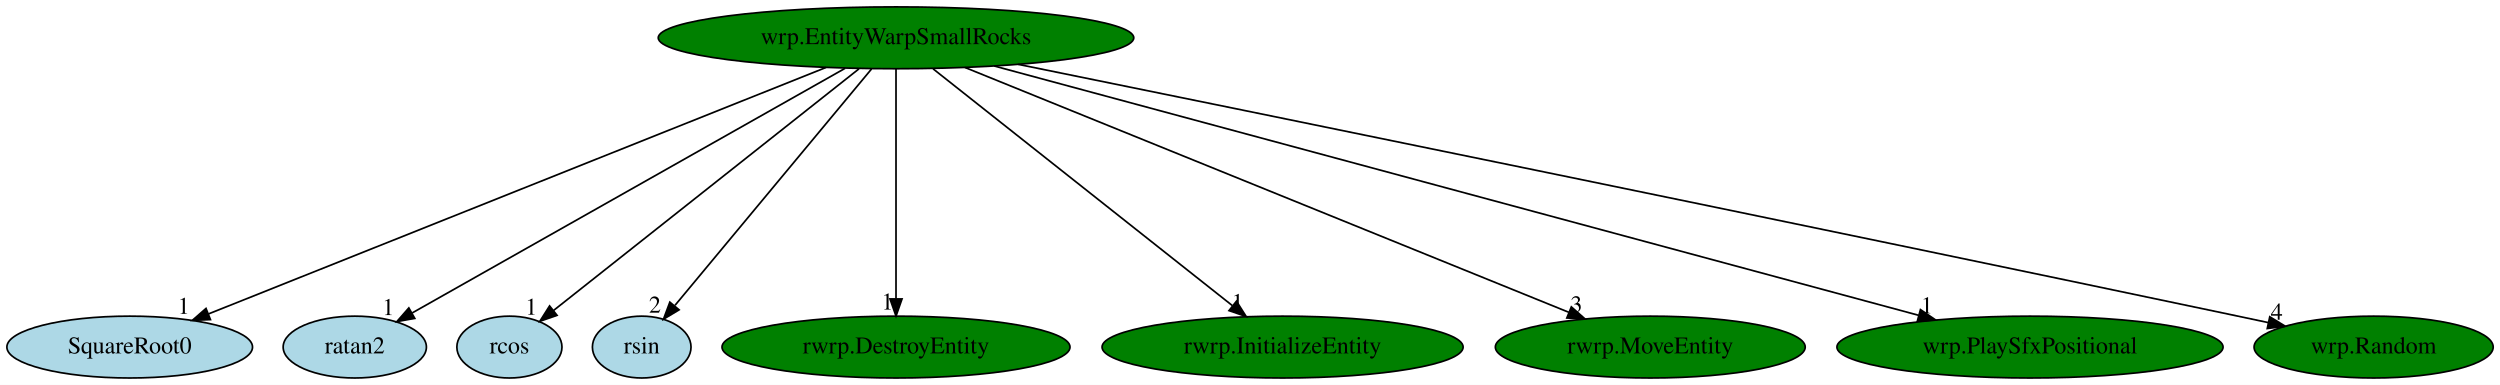
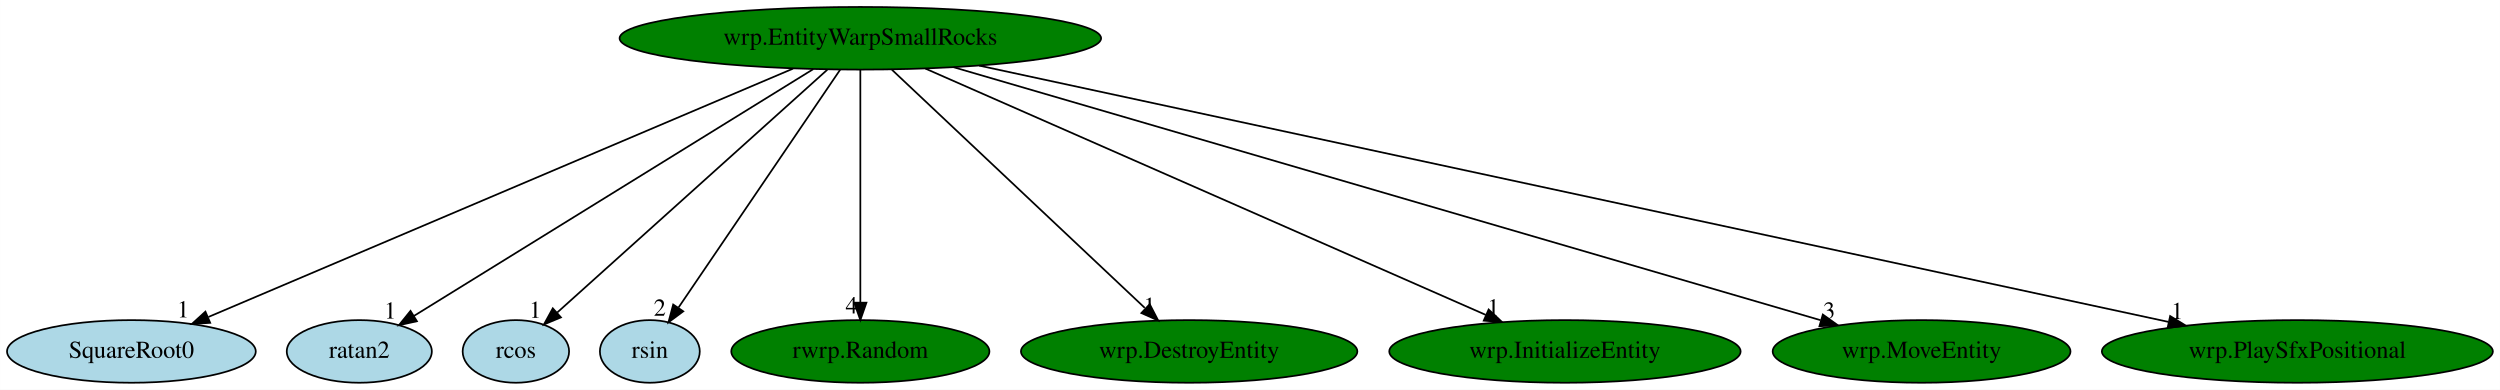
- <svg xmlns="http://www.w3.org/2000/svg" xmlns:xlink="http://www.w3.org/1999/xlink" width="1455pt" height="224pt" viewBox="0.00 0.00 1455.04 224.00">
+ <svg xmlns="http://www.w3.org/2000/svg" xmlns:xlink="http://www.w3.org/1999/xlink" width="1437pt" height="224pt" viewBox="0.00 0.00 1436.93 224.00">
  <g id="graph0" class="graph" transform="scale(1 1) rotate(0) translate(4 220)">
-     <polygon fill="white" stroke="transparent" points="-4,4 -4,-220 1451.04,-220 1451.04,4 -4,4" />
+     <polygon fill="white" stroke="transparent" points="-4,4 -4,-220 1432.93,-220 1432.93,4 -4,4" />
    <g id="node1" class="node">
-       <ellipse fill="green" stroke="black" cx="517.49" cy="-198" rx="138.38" ry="18" />
-       <text text-anchor="middle" x="517.49" y="-194.3" font-family="Times,serif" font-size="14.00">wrp.EntityWarpSmallRocks</text>
+       <ellipse fill="green" stroke="black" cx="490.49" cy="-198" rx="138.38" ry="18" />
+       <text text-anchor="middle" x="490.49" y="-194.3" font-family="Times,serif" font-size="14.00">wrp.EntityWarpSmallRocks</text>
    </g>
    <g id="node2" class="node">
      <g id="a_node2">
        <a xlink:href="SquareRoot0.svg" xlink:title="SquareRoot0">
          <ellipse fill="lightblue" stroke="black" cx="71.49" cy="-18" rx="71.49" ry="18" />
          <text text-anchor="middle" x="71.49" y="-14.3" font-family="Times,serif" font-size="14.00">SquareRoot0</text>
        </a>
      </g>
    </g>
    <g id="edge1" class="edge">
-       <path fill="none" stroke="black" d="M476.73,-180.73C393.51,-147.52 204.58,-72.12 117.29,-37.28" />
-       <polygon fill="black" stroke="black" points="118.49,-33.99 107.91,-33.53 115.9,-40.49 118.49,-33.99" />
-       <text text-anchor="middle" x="102.91" y="-37.33" font-family="Times,serif" font-size="14.00">1</text>
+       <path fill="none" stroke="black" d="M451.83,-180.57C373.86,-147.45 198.21,-72.83 115.78,-37.82" />
+       <polygon fill="black" stroke="black" points="116.78,-34.44 106.21,-33.75 114.04,-40.88 116.78,-34.44" />
+       <text text-anchor="middle" x="101.21" y="-37.55" font-family="Times,serif" font-size="14.00">1</text>
    </g>
    <g id="node3" class="node">
      <g id="a_node3">
        <a xlink:href="ratan2.svg" xlink:title="ratan2">
          <ellipse fill="lightblue" stroke="black" cx="202.49" cy="-18" rx="41.69" ry="18" />
          <text text-anchor="middle" x="202.49" y="-14.3" font-family="Times,serif" font-size="14.00">ratan2</text>
        </a>
      </g>
    </g>
    <g id="edge2" class="edge">
-       <path fill="none" stroke="black" d="M487.86,-180.25C429.01,-147 297.75,-72.83 235.92,-37.89" />
-       <polygon fill="black" stroke="black" points="237.4,-34.7 226.97,-32.83 233.95,-40.8 237.4,-34.7" />
-       <text text-anchor="middle" x="221.97" y="-36.63" font-family="Times,serif" font-size="14.00">1</text>
+       <path fill="none" stroke="black" d="M463.4,-180.25C409.83,-147.15 290.67,-73.5 233.83,-38.37" />
+       <polygon fill="black" stroke="black" points="235.61,-35.35 225.26,-33.07 231.93,-41.31 235.61,-35.35" />
+       <text text-anchor="middle" x="220.26" y="-36.87" font-family="Times,serif" font-size="14.00">1</text>
    </g>
    <g id="node4" class="node">
      <g id="a_node4">
        <a xlink:href="rcos.svg" xlink:title="rcos">
          <ellipse fill="lightblue" stroke="black" cx="292.49" cy="-18" rx="30.59" ry="18" />
          <text text-anchor="middle" x="292.49" y="-14.3" font-family="Times,serif" font-size="14.00">rcos</text>
        </a>
      </g>
    </g>
    <g id="edge3" class="edge">
-       <path fill="none" stroke="black" d="M495.92,-179.93C454.28,-146.99 362.99,-74.77 318.25,-39.37" />
-       <polygon fill="black" stroke="black" points="320.21,-36.47 310.2,-33.01 315.87,-41.96 320.21,-36.47" />
-       <text text-anchor="middle" x="305.2" y="-36.81" font-family="Times,serif" font-size="14.00">1</text>
+       <path fill="none" stroke="black" d="M471.51,-179.93C435.2,-147.29 355.99,-76.08 316.24,-40.35" />
+       <polygon fill="black" stroke="black" points="318.39,-37.57 308.61,-33.49 313.71,-42.78 318.39,-37.57" />
+       <text text-anchor="middle" x="303.61" y="-37.29" font-family="Times,serif" font-size="14.00">1</text>
    </g>
    <g id="node5" class="node">
      <g id="a_node5">
        <a xlink:href="rsin.svg" xlink:title="rsin">
          <ellipse fill="lightblue" stroke="black" cx="369.49" cy="-18" rx="28.7" ry="18" />
          <text text-anchor="middle" x="369.49" y="-14.3" font-family="Times,serif" font-size="14.00">rsin</text>
        </a>
      </g>
    </g>
    <g id="edge4" class="edge">
-       <path fill="none" stroke="black" d="M503.3,-179.93C476.64,-147.87 419.06,-78.61 388.86,-42.29" />
-       <polygon fill="black" stroke="black" points="391.24,-39.68 382.16,-34.23 385.86,-44.16 391.24,-39.68" />
-       <text text-anchor="middle" x="377.16" y="-38.03" font-family="Times,serif" font-size="14.00">2</text>
+       <path fill="none" stroke="black" d="M478.89,-179.93C457.3,-148.17 410.88,-79.88 386.02,-43.31" />
+       <polygon fill="black" stroke="black" points="388.7,-41.04 380.19,-34.73 382.92,-44.97 388.7,-41.04" />
+       <text text-anchor="middle" x="375.19" y="-38.53" font-family="Times,serif" font-size="14.00">2</text>
    </g>
    <g id="node6" class="node">
      <g id="a_node6">
-         <a xlink:href="rwrp.DestroyEntity.svg" xlink:title="rwrp.DestroyEntity">
-           <ellipse fill="green" stroke="black" cx="517.49" cy="-18" rx="101.28" ry="18" />
-           <text text-anchor="middle" x="517.49" y="-14.3" font-family="Times,serif" font-size="14.00">rwrp.DestroyEntity</text>
+         <a xlink:href="rwrp.Random.svg" xlink:title="rwrp.Random">
+           <ellipse fill="green" stroke="black" cx="490.49" cy="-18" rx="74.19" ry="18" />
+           <text text-anchor="middle" x="490.49" y="-14.3" font-family="Times,serif" font-size="14.00">rwrp.Random</text>
        </a>
      </g>
    </g>
    <g id="edge5" class="edge">
-       <path fill="none" stroke="black" d="M517.49,-179.93C517.49,-148.97 517.49,-83.3 517.49,-46.13" />
-       <polygon fill="black" stroke="black" points="520.99,-46.02 517.49,-36.02 513.99,-46.02 520.99,-46.02" />
-       <text text-anchor="middle" x="512.49" y="-39.82" font-family="Times,serif" font-size="14.00">1</text>
+       <path fill="none" stroke="black" d="M490.49,-179.93C490.49,-148.97 490.49,-83.3 490.49,-46.13" />
+       <polygon fill="black" stroke="black" points="493.99,-46.02 490.49,-36.02 486.99,-46.02 493.99,-46.02" />
+       <text text-anchor="middle" x="485.49" y="-39.82" font-family="Times,serif" font-size="14.00">4</text>
    </g>
    <g id="node7" class="node">
      <g id="a_node7">
-         <a xlink:href="rwrp.InitializeEntity.svg" xlink:title="rwrp.InitializeEntity">
-           <ellipse fill="green" stroke="black" cx="742.49" cy="-18" rx="105.08" ry="18" />
-           <text text-anchor="middle" x="742.49" y="-14.3" font-family="Times,serif" font-size="14.00">rwrp.InitializeEntity</text>
+         <a xlink:href="wrp.DestroyEntity.svg" xlink:title="wrp.DestroyEntity">
+           <ellipse fill="green" stroke="black" cx="679.49" cy="-18" rx="96.68" ry="18" />
+           <text text-anchor="middle" x="679.49" y="-14.3" font-family="Times,serif" font-size="14.00">wrp.DestroyEntity</text>
        </a>
      </g>
    </g>
    <g id="edge6" class="edge">
-       <path fill="none" stroke="black" d="M539.07,-179.93C579.66,-147.82 667.42,-78.39 713.26,-42.13" />
-       <polygon fill="black" stroke="black" points="715.64,-44.71 721.31,-35.76 711.3,-39.22 715.64,-44.71" />
-       <text text-anchor="middle" x="716.31" y="-39.56" font-family="Times,serif" font-size="14.00">1</text>
+       <path fill="none" stroke="black" d="M508.62,-179.93C542.43,-148.09 615.21,-79.54 653.97,-43.04" />
+       <polygon fill="black" stroke="black" points="656.82,-45.16 661.7,-35.76 652.02,-40.06 656.82,-45.16" />
+       <text text-anchor="middle" x="656.7" y="-39.56" font-family="Times,serif" font-size="14.00">1</text>
    </g>
    <g id="node8" class="node">
      <g id="a_node8">
-         <a xlink:href="rwrp.MoveEntity.svg" xlink:title="rwrp.MoveEntity">
-           <ellipse fill="green" stroke="black" cx="956.49" cy="-18" rx="90.18" ry="18" />
-           <text text-anchor="middle" x="956.49" y="-14.3" font-family="Times,serif" font-size="14.00">rwrp.MoveEntity</text>
+         <a xlink:href="wrp.InitializeEntity.svg" xlink:title="wrp.InitializeEntity">
+           <ellipse fill="green" stroke="black" cx="895.49" cy="-18" rx="100.98" ry="18" />
+           <text text-anchor="middle" x="895.49" y="-14.3" font-family="Times,serif" font-size="14.00">wrp.InitializeEntity</text>
        </a>
      </g>
    </g>
    <g id="edge7" class="edge">
-       <path fill="none" stroke="black" d="M557.62,-180.73C638.81,-147.81 822.26,-73.43 909.15,-38.2" />
-       <polygon fill="black" stroke="black" points="910.55,-41.4 918.5,-34.4 907.92,-34.92 910.55,-41.4" />
-       <text text-anchor="middle" x="913.5" y="-38.2" font-family="Times,serif" font-size="14.00">3</text>
+       <path fill="none" stroke="black" d="M527.87,-180.57C602.39,-147.82 769.21,-74.5 849.96,-39.01" />
+       <polygon fill="black" stroke="black" points="851.63,-42.1 859.37,-34.87 848.81,-35.69 851.63,-42.1" />
+       <text text-anchor="middle" x="854.37" y="-38.67" font-family="Times,serif" font-size="14.00">1</text>
    </g>
    <g id="node9" class="node">
      <g id="a_node9">
-         <a xlink:href="wrp.PlaySfxPositional.svg" xlink:title="wrp.PlaySfxPositional">
-           <ellipse fill="green" stroke="black" cx="1177.49" cy="-18" rx="112.38" ry="18" />
-           <text text-anchor="middle" x="1177.49" y="-14.3" font-family="Times,serif" font-size="14.00">wrp.PlaySfxPositional</text>
+         <a xlink:href="wrp.MoveEntity.svg" xlink:title="wrp.MoveEntity">
+           <ellipse fill="green" stroke="black" cx="1100.49" cy="-18" rx="85.59" ry="18" />
+           <text text-anchor="middle" x="1100.49" y="-14.3" font-family="Times,serif" font-size="14.00">wrp.MoveEntity</text>
        </a>
      </g>
    </g>
    <g id="edge8" class="edge">
-       <path fill="none" stroke="black" d="M574.62,-181.59C697.01,-148.59 983.82,-71.23 1112.73,-36.47" />
-       <polygon fill="black" stroke="black" points="1113.74,-39.82 1122.48,-33.84 1111.91,-33.06 1113.74,-39.82" />
-       <text text-anchor="middle" x="1117.48" y="-37.64" font-family="Times,serif" font-size="14.00">1</text>
+       <path fill="none" stroke="black" d="M544.09,-181.36C658.22,-148.06 924.42,-70.38 1042.41,-35.95" />
+       <polygon fill="black" stroke="black" points="1043.73,-39.21 1052.35,-33.05 1041.77,-32.49 1043.73,-39.21" />
+       <text text-anchor="middle" x="1047.35" y="-36.85" font-family="Times,serif" font-size="14.00">3</text>
    </g>
    <g id="node10" class="node">
      <g id="a_node10">
-         <a xlink:href="wrp.Random.svg" xlink:title="wrp.Random">
-           <ellipse fill="green" stroke="black" cx="1377.49" cy="-18" rx="69.59" ry="18" />
-           <text text-anchor="middle" x="1377.49" y="-14.3" font-family="Times,serif" font-size="14.00">wrp.Random</text>
+         <a xlink:href="wrp.PlaySfxPositional.svg" xlink:title="wrp.PlaySfxPositional">
+           <ellipse fill="green" stroke="black" cx="1316.49" cy="-18" rx="112.38" ry="18" />
+           <text text-anchor="middle" x="1316.49" y="-14.3" font-family="Times,serif" font-size="14.00">wrp.PlaySfxPositional</text>
        </a>
      </g>
    </g>
    <g id="edge9" class="edge">
-       <path fill="none" stroke="black" d="M588.61,-182.55C725.91,-154.62 1037.04,-91.08 1298.49,-36 1304.21,-34.8 1310.16,-33.53 1316.11,-32.26" />
-       <polygon fill="black" stroke="black" points="1317.04,-35.64 1326.09,-30.13 1315.58,-28.8 1317.04,-35.64" />
-       <text text-anchor="middle" x="1321.09" y="-33.93" font-family="Times,serif" font-size="14.00">4</text>
+       <path fill="none" stroke="black" d="M558.79,-182.28C712.25,-149.21 1083.34,-69.24 1242.25,-35" />
+       <polygon fill="black" stroke="black" points="1243.37,-38.34 1252.41,-32.81 1241.9,-31.5 1243.37,-38.34" />
+       <text text-anchor="middle" x="1247.41" y="-36.61" font-family="Times,serif" font-size="14.00">1</text>
    </g>
  </g>
</svg>
